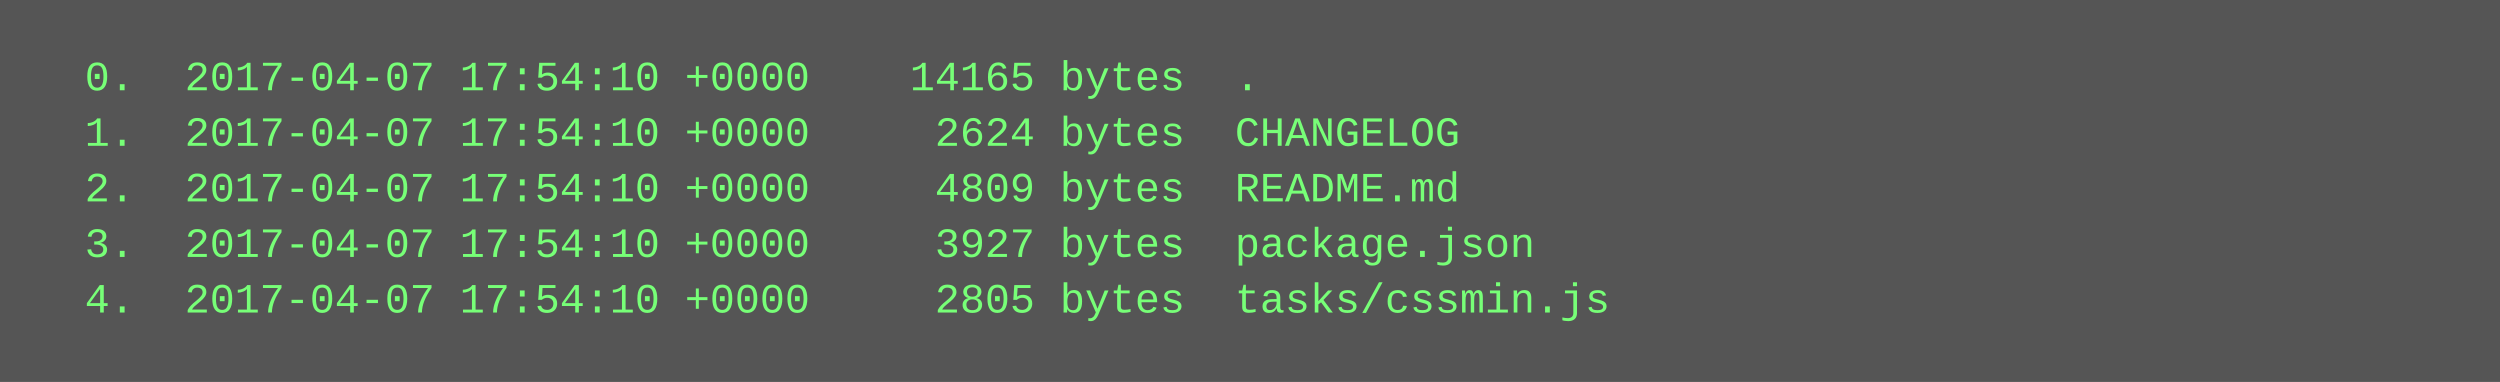
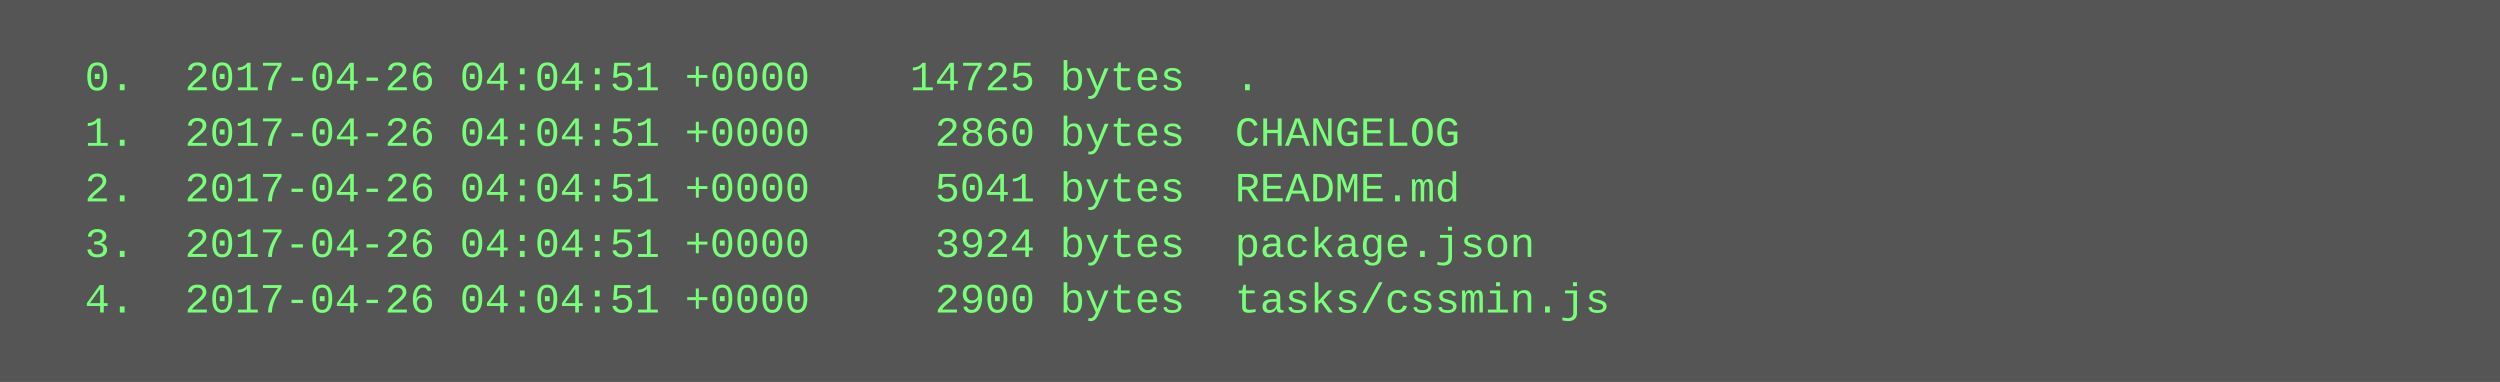
<svg xmlns="http://www.w3.org/2000/svg" height="110" width="720">
  <rect height="110" fill="#555" width="720" />
  <text fill="#7f7" font-family="Courier New" font-size="12" xml:space="preserve">
-     <tspan x="10" y="26">  0.  2017-04-07 17:54:10 +0000    14165 bytes  .</tspan>
-     <tspan x="10" y="42">  1.  2017-04-07 17:54:10 +0000     2624 bytes  CHANGELOG</tspan>
-     <tspan x="10" y="58">  2.  2017-04-07 17:54:10 +0000     4809 bytes  README.md</tspan>
-     <tspan x="10" y="74">  3.  2017-04-07 17:54:10 +0000     3927 bytes  package.json</tspan>
-     <tspan x="10" y="90">  4.  2017-04-07 17:54:10 +0000     2805 bytes  tasks/cssmin.js</tspan>
+     <tspan x="10" y="26">  0.  2017-04-26 04:04:51 +0000    14725 bytes  .</tspan>
+     <tspan x="10" y="42">  1.  2017-04-26 04:04:51 +0000     2860 bytes  CHANGELOG</tspan>
+     <tspan x="10" y="58">  2.  2017-04-26 04:04:51 +0000     5041 bytes  README.md</tspan>
+     <tspan x="10" y="74">  3.  2017-04-26 04:04:51 +0000     3924 bytes  package.json</tspan>
+     <tspan x="10" y="90">  4.  2017-04-26 04:04:51 +0000     2900 bytes  tasks/cssmin.js</tspan>
  </text>
</svg>
